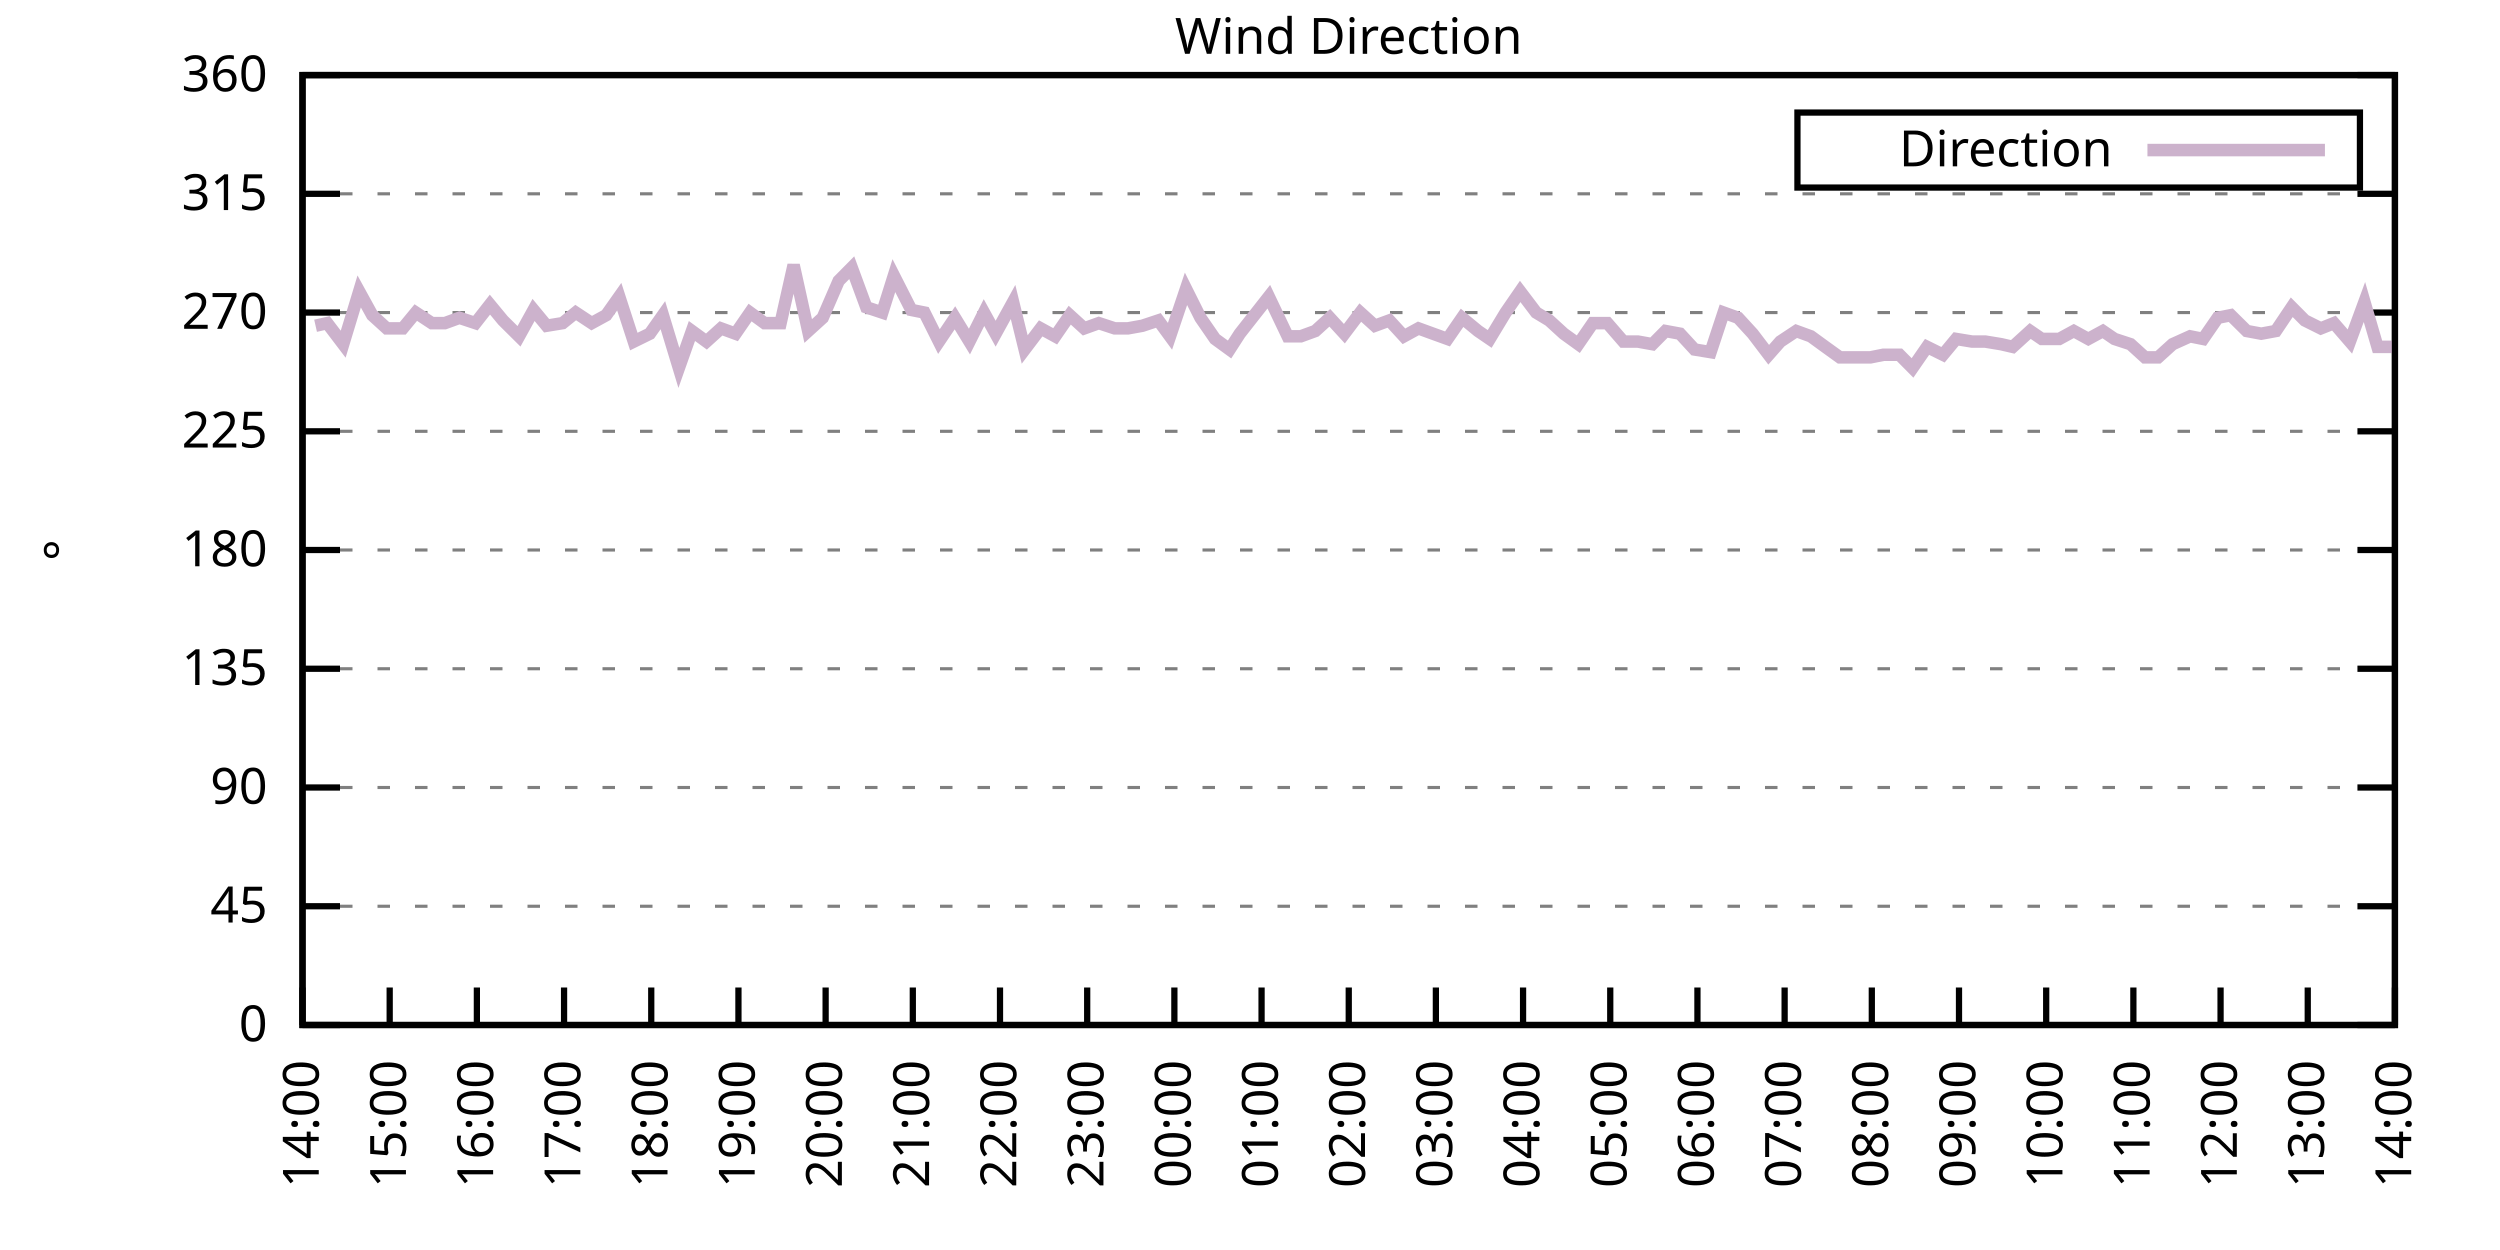
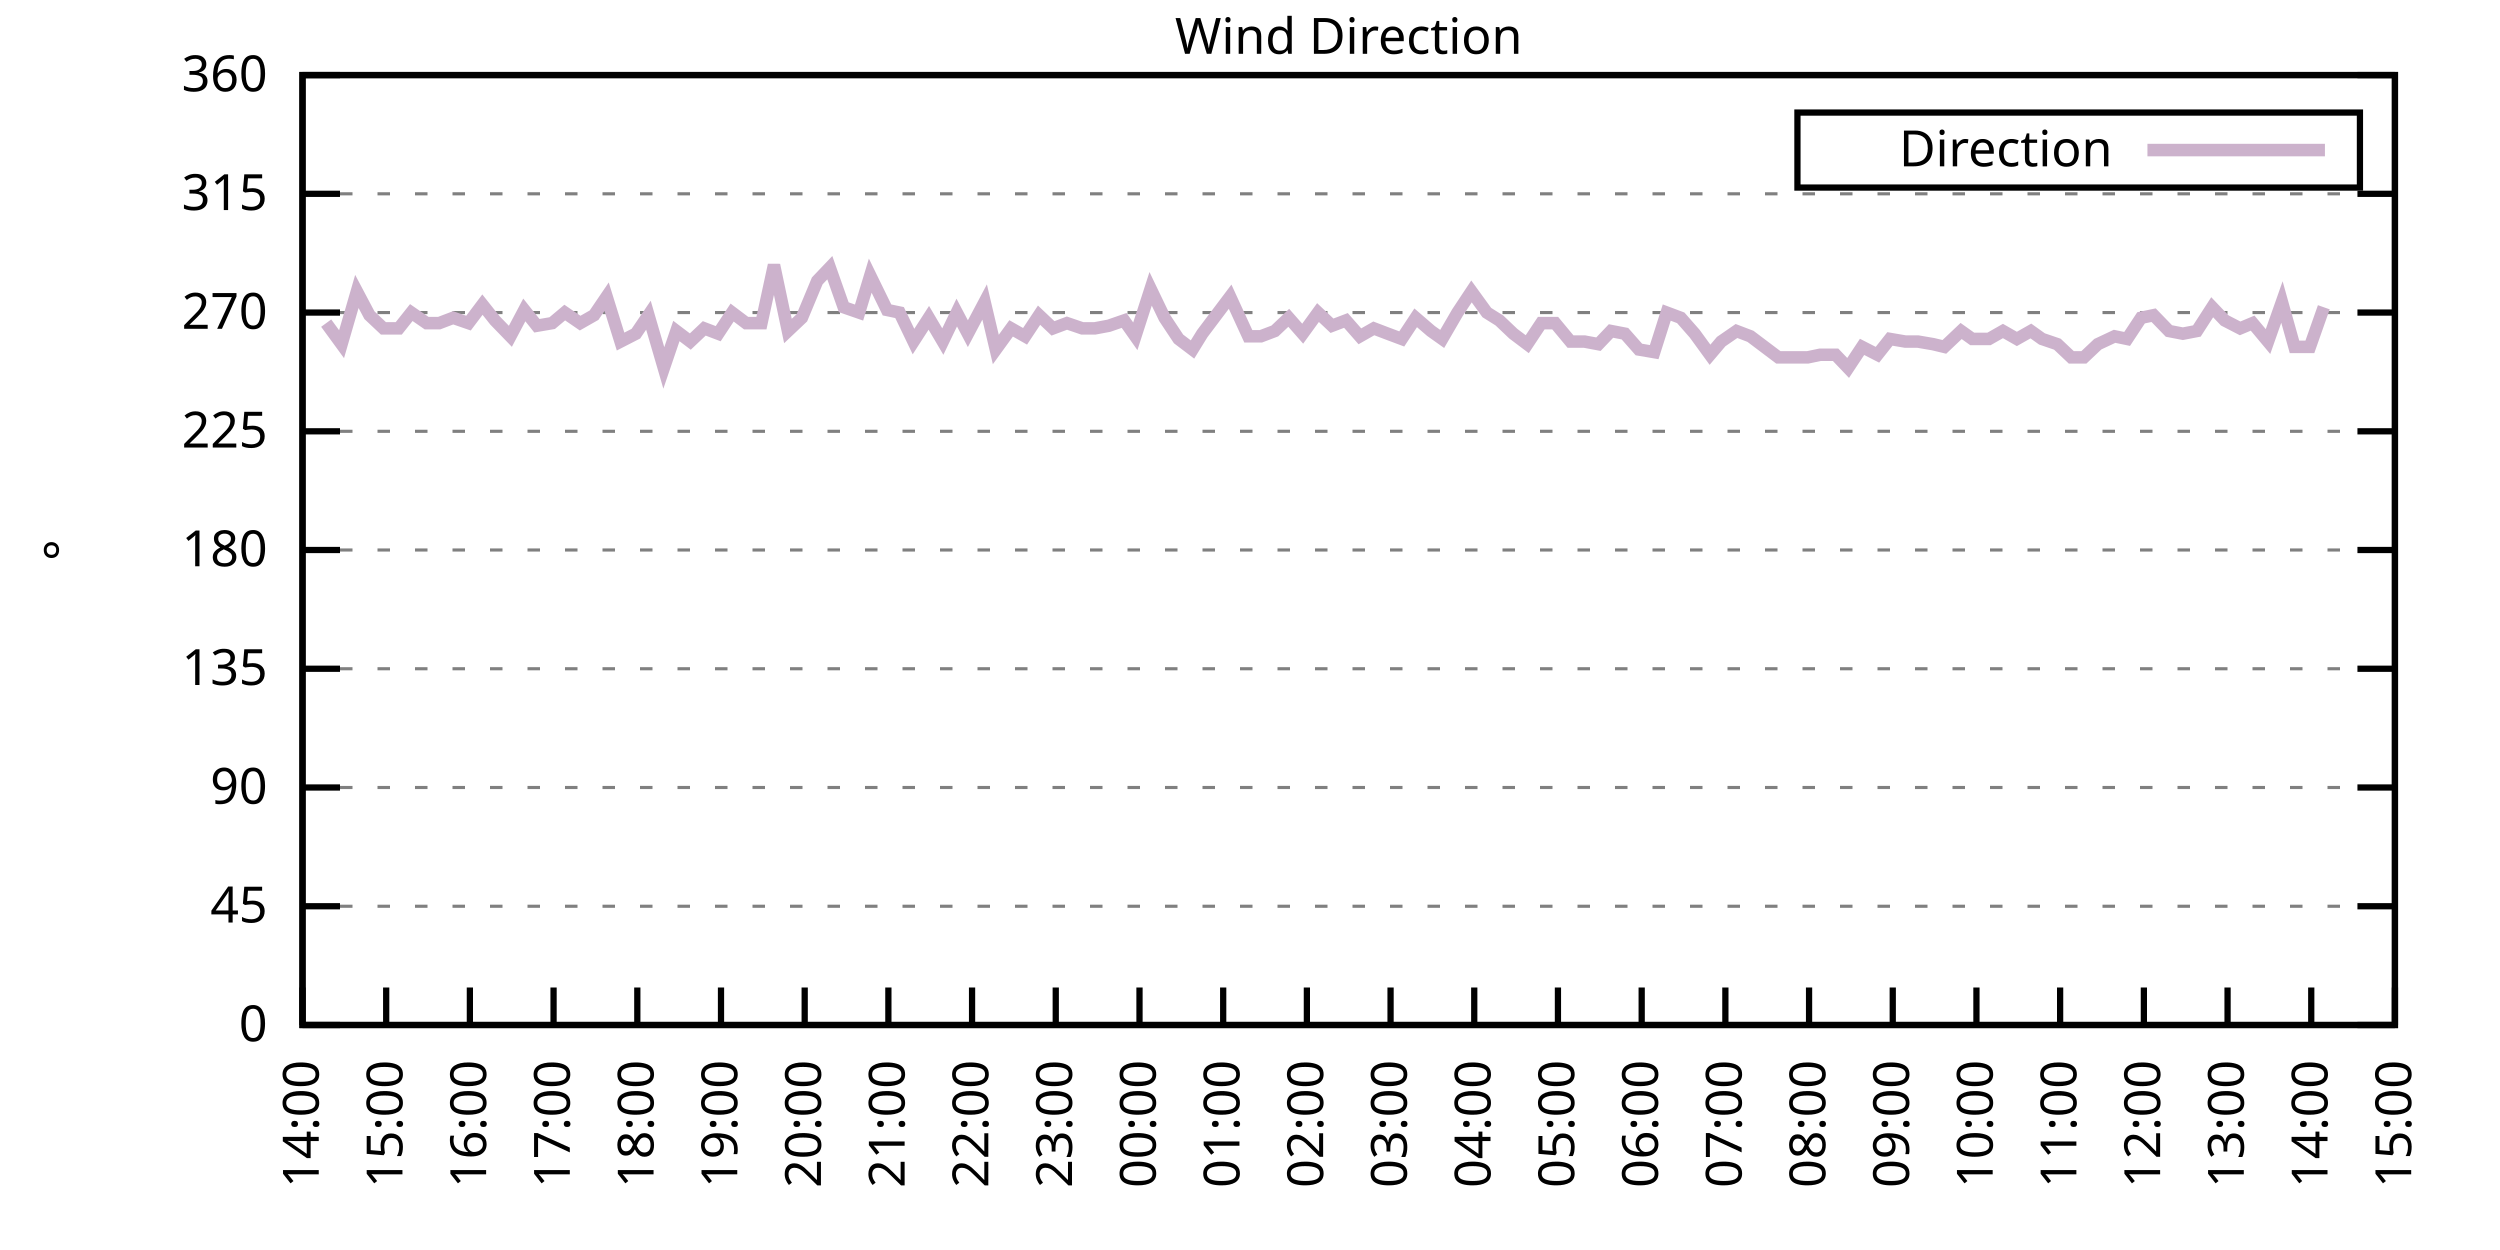
<svg xmlns="http://www.w3.org/2000/svg" xmlns:xlink="http://www.w3.org/1999/xlink" width="400" height="200" viewBox="0 0 400 200">
  <g id="gnuplot_canvas">
    <rect x="0" y="0" width="400" height="200" fill="none" />
    <defs>
      <circle id="gpDot" r="0.5" stroke-width="0.5" stroke="currentColor" />
      <path id="gpPt0" stroke-width="0.333" stroke="currentColor" d="M-1,0 h2 M0,-1 v2" />
      <path id="gpPt1" stroke-width="0.333" stroke="currentColor" d="M-1,-1 L1,1 M1,-1 L-1,1" />
      <path id="gpPt2" stroke-width="0.333" stroke="currentColor" d="M-1,0 L1,0 M0,-1 L0,1 M-1,-1 L1,1 M-1,1 L1,-1" />
      <rect id="gpPt3" stroke-width="0.333" stroke="currentColor" x="-1" y="-1" width="2" height="2" />
      <rect id="gpPt4" stroke-width="0.333" stroke="currentColor" fill="currentColor" x="-1" y="-1" width="2" height="2" />
      <circle id="gpPt5" stroke-width="0.333" stroke="currentColor" cx="0" cy="0" r="1" />
      <use xlink:href="#gpPt5" id="gpPt6" fill="currentColor" stroke="none" />
      <path id="gpPt7" stroke-width="0.333" stroke="currentColor" d="M0,-1.33 L-1.33,0.67 L1.33,0.67 z" />
      <use xlink:href="#gpPt7" id="gpPt8" fill="currentColor" stroke="none" />
      <use xlink:href="#gpPt7" id="gpPt9" stroke="currentColor" transform="rotate(180)" />
      <use xlink:href="#gpPt9" id="gpPt10" fill="currentColor" stroke="none" />
      <use xlink:href="#gpPt3" id="gpPt11" stroke="currentColor" transform="rotate(45)" />
      <use xlink:href="#gpPt11" id="gpPt12" fill="currentColor" stroke="none" />
      <path id="gpPt13" stroke-width="0.333" stroke="currentColor" d="M0,1.330 L1.265,0.411 L0.782,-1.067 L-0.782,-1.076 L-1.265,0.411 z" />
      <use xlink:href="#gpPt13" id="gpPt14" fill="currentColor" stroke="none" />
      <filter id="textbox" filterUnits="objectBoundingBox" x="0" y="0" height="1" width="1">
        <feFlood flood-color="white" flood-opacity="1" result="bgnd" />
        <feComposite in="SourceGraphic" in2="bgnd" operator="atop" />
      </filter>
      <filter id="greybox" filterUnits="objectBoundingBox" x="0" y="0" height="1" width="1">
        <feFlood flood-color="lightgrey" flood-opacity="1" result="grey" />
        <feComposite in="SourceGraphic" in2="grey" operator="atop" />
      </filter>
    </defs>
    <g fill="none" color="white" stroke="currentColor" stroke-width="1.00" stroke-linecap="butt" stroke-linejoin="miter">
</g>
    <g fill="none" color="black" stroke="currentColor" stroke-width="1.00" stroke-linecap="butt" stroke-linejoin="miter">
      <g stroke="none" shape-rendering="crispEdges">
        <polygon fill="rgb(255, 255, 255)" points="48.40,164.00 383.18,164.00 383.18,12.02 48.40,12.02 " />
      </g>
    </g>
    <g fill="none" color="black" stroke="currentColor" stroke-width="1.00" stroke-linecap="butt" stroke-linejoin="miter">
</g>
    <g fill="none" color="black" stroke="black" stroke-width="0.50" stroke-linecap="butt" stroke-linejoin="miter">
</g>
    <g fill="none" color="gray" stroke="currentColor" stroke-width="0.50" stroke-linecap="butt" stroke-linejoin="miter">
      <path stroke="gray" stroke-dasharray="2,4" class="gridline" d="M48.40,164.00 L383.19,164.00  " />
    </g>
    <g fill="none" color="gray" stroke="gray" stroke-width="1.00" stroke-linecap="butt" stroke-linejoin="miter">
</g>
    <g fill="none" color="black" stroke="currentColor" stroke-width="1.00" stroke-linecap="butt" stroke-linejoin="miter">
      <path stroke="black" d="M48.40,164.00 L54.40,164.00 M383.19,164.00 L377.19,164.00  " />
      <g transform="translate(42.80,166.60)" stroke="none" fill="black" font-family="Sans" font-size="8.00" text-anchor="end">
        <text>
          <tspan font-family="Sans"> 0</tspan>
        </text>
      </g>
    </g>
    <g fill="none" color="black" stroke="currentColor" stroke-width="1.00" stroke-linecap="butt" stroke-linejoin="miter">
</g>
    <g fill="none" color="black" stroke="black" stroke-width="0.50" stroke-linecap="butt" stroke-linejoin="miter">
</g>
    <g fill="none" color="gray" stroke="currentColor" stroke-width="0.50" stroke-linecap="butt" stroke-linejoin="miter">
      <path stroke="gray" stroke-dasharray="2,4" class="gridline" d="M48.40,145.00 L383.19,145.00  " />
    </g>
    <g fill="none" color="gray" stroke="gray" stroke-width="1.00" stroke-linecap="butt" stroke-linejoin="miter">
</g>
    <g fill="none" color="black" stroke="currentColor" stroke-width="1.00" stroke-linecap="butt" stroke-linejoin="miter">
      <path stroke="black" d="M48.40,145.00 L54.40,145.00 M383.19,145.00 L377.19,145.00  " />
      <g transform="translate(42.80,147.60)" stroke="none" fill="black" font-family="Sans" font-size="8.00" text-anchor="end">
        <text>
          <tspan font-family="Sans"> 45</tspan>
        </text>
      </g>
    </g>
    <g fill="none" color="black" stroke="currentColor" stroke-width="1.00" stroke-linecap="butt" stroke-linejoin="miter">
</g>
    <g fill="none" color="black" stroke="black" stroke-width="0.50" stroke-linecap="butt" stroke-linejoin="miter">
</g>
    <g fill="none" color="gray" stroke="currentColor" stroke-width="0.50" stroke-linecap="butt" stroke-linejoin="miter">
      <path stroke="gray" stroke-dasharray="2,4" class="gridline" d="M48.40,126.00 L383.19,126.00  " />
    </g>
    <g fill="none" color="gray" stroke="gray" stroke-width="1.00" stroke-linecap="butt" stroke-linejoin="miter">
</g>
    <g fill="none" color="black" stroke="currentColor" stroke-width="1.00" stroke-linecap="butt" stroke-linejoin="miter">
      <path stroke="black" d="M48.40,126.00 L54.40,126.00 M383.19,126.00 L377.19,126.00  " />
      <g transform="translate(42.80,128.60)" stroke="none" fill="black" font-family="Sans" font-size="8.00" text-anchor="end">
        <text>
          <tspan font-family="Sans"> 90</tspan>
        </text>
      </g>
    </g>
    <g fill="none" color="black" stroke="currentColor" stroke-width="1.00" stroke-linecap="butt" stroke-linejoin="miter">
</g>
    <g fill="none" color="black" stroke="black" stroke-width="0.50" stroke-linecap="butt" stroke-linejoin="miter">
</g>
    <g fill="none" color="gray" stroke="currentColor" stroke-width="0.50" stroke-linecap="butt" stroke-linejoin="miter">
      <path stroke="gray" stroke-dasharray="2,4" class="gridline" d="M48.40,107.00 L383.19,107.00  " />
    </g>
    <g fill="none" color="gray" stroke="gray" stroke-width="1.00" stroke-linecap="butt" stroke-linejoin="miter">
</g>
    <g fill="none" color="black" stroke="currentColor" stroke-width="1.00" stroke-linecap="butt" stroke-linejoin="miter">
      <path stroke="black" d="M48.40,107.00 L54.40,107.00 M383.19,107.00 L377.19,107.00  " />
      <g transform="translate(42.80,109.60)" stroke="none" fill="black" font-family="Sans" font-size="8.00" text-anchor="end">
        <text>
          <tspan font-family="Sans"> 135</tspan>
        </text>
      </g>
    </g>
    <g fill="none" color="black" stroke="currentColor" stroke-width="1.00" stroke-linecap="butt" stroke-linejoin="miter">
</g>
    <g fill="none" color="black" stroke="black" stroke-width="0.50" stroke-linecap="butt" stroke-linejoin="miter">
</g>
    <g fill="none" color="gray" stroke="currentColor" stroke-width="0.50" stroke-linecap="butt" stroke-linejoin="miter">
      <path stroke="gray" stroke-dasharray="2,4" class="gridline" d="M48.40,88.00 L383.19,88.00  " />
    </g>
    <g fill="none" color="gray" stroke="gray" stroke-width="1.00" stroke-linecap="butt" stroke-linejoin="miter">
</g>
    <g fill="none" color="black" stroke="currentColor" stroke-width="1.00" stroke-linecap="butt" stroke-linejoin="miter">
      <path stroke="black" d="M48.40,88.00 L54.40,88.00 M383.19,88.00 L377.19,88.00  " />
      <g transform="translate(42.80,90.60)" stroke="none" fill="black" font-family="Sans" font-size="8.00" text-anchor="end">
        <text>
          <tspan font-family="Sans"> 180</tspan>
        </text>
      </g>
    </g>
    <g fill="none" color="black" stroke="currentColor" stroke-width="1.00" stroke-linecap="butt" stroke-linejoin="miter">
</g>
    <g fill="none" color="black" stroke="black" stroke-width="0.50" stroke-linecap="butt" stroke-linejoin="miter">
</g>
    <g fill="none" color="gray" stroke="currentColor" stroke-width="0.50" stroke-linecap="butt" stroke-linejoin="miter">
      <path stroke="gray" stroke-dasharray="2,4" class="gridline" d="M48.40,69.01 L383.19,69.01  " />
    </g>
    <g fill="none" color="gray" stroke="gray" stroke-width="1.00" stroke-linecap="butt" stroke-linejoin="miter">
</g>
    <g fill="none" color="black" stroke="currentColor" stroke-width="1.00" stroke-linecap="butt" stroke-linejoin="miter">
      <path stroke="black" d="M48.40,69.01 L54.40,69.01 M383.19,69.01 L377.19,69.01  " />
      <g transform="translate(42.80,71.61)" stroke="none" fill="black" font-family="Sans" font-size="8.00" text-anchor="end">
        <text>
          <tspan font-family="Sans"> 225</tspan>
        </text>
      </g>
    </g>
    <g fill="none" color="black" stroke="currentColor" stroke-width="1.00" stroke-linecap="butt" stroke-linejoin="miter">
</g>
    <g fill="none" color="black" stroke="black" stroke-width="0.50" stroke-linecap="butt" stroke-linejoin="miter">
</g>
    <g fill="none" color="gray" stroke="currentColor" stroke-width="0.50" stroke-linecap="butt" stroke-linejoin="miter">
      <path stroke="gray" stroke-dasharray="2,4" class="gridline" d="M48.40,50.01 L383.19,50.01  " />
    </g>
    <g fill="none" color="gray" stroke="gray" stroke-width="1.00" stroke-linecap="butt" stroke-linejoin="miter">
</g>
    <g fill="none" color="black" stroke="currentColor" stroke-width="1.00" stroke-linecap="butt" stroke-linejoin="miter">
      <path stroke="black" d="M48.40,50.01 L54.40,50.01 M383.19,50.01 L377.19,50.01  " />
      <g transform="translate(42.80,52.61)" stroke="none" fill="black" font-family="Sans" font-size="8.00" text-anchor="end">
        <text>
          <tspan font-family="Sans"> 270</tspan>
        </text>
      </g>
    </g>
    <g fill="none" color="black" stroke="currentColor" stroke-width="1.00" stroke-linecap="butt" stroke-linejoin="miter">
</g>
    <g fill="none" color="black" stroke="black" stroke-width="0.50" stroke-linecap="butt" stroke-linejoin="miter">
</g>
    <g fill="none" color="gray" stroke="currentColor" stroke-width="0.50" stroke-linecap="butt" stroke-linejoin="miter">
      <path stroke="gray" stroke-dasharray="2,4" class="gridline" d="M48.40,31.01 L383.19,31.01  " />
    </g>
    <g fill="none" color="gray" stroke="gray" stroke-width="1.00" stroke-linecap="butt" stroke-linejoin="miter">
</g>
    <g fill="none" color="black" stroke="currentColor" stroke-width="1.00" stroke-linecap="butt" stroke-linejoin="miter">
      <path stroke="black" d="M48.40,31.01 L54.40,31.01 M383.19,31.01 L377.19,31.01  " />
      <g transform="translate(42.80,33.61)" stroke="none" fill="black" font-family="Sans" font-size="8.00" text-anchor="end">
        <text>
          <tspan font-family="Sans"> 315</tspan>
        </text>
      </g>
    </g>
    <g fill="none" color="black" stroke="currentColor" stroke-width="1.00" stroke-linecap="butt" stroke-linejoin="miter">
</g>
    <g fill="none" color="black" stroke="black" stroke-width="0.50" stroke-linecap="butt" stroke-linejoin="miter">
</g>
    <g fill="none" color="gray" stroke="currentColor" stroke-width="0.50" stroke-linecap="butt" stroke-linejoin="miter">
      <path stroke="gray" stroke-dasharray="2,4" class="gridline" d="M48.40,12.01 L383.19,12.01  " />
    </g>
    <g fill="none" color="gray" stroke="gray" stroke-width="1.00" stroke-linecap="butt" stroke-linejoin="miter">
</g>
    <g fill="none" color="black" stroke="currentColor" stroke-width="1.00" stroke-linecap="butt" stroke-linejoin="miter">
      <path stroke="black" d="M48.40,12.01 L54.40,12.01 M383.19,12.01 L377.19,12.01  " />
      <g transform="translate(42.80,14.61)" stroke="none" fill="black" font-family="Sans" font-size="8.00" text-anchor="end">
        <text>
          <tspan font-family="Sans"> 360</tspan>
        </text>
      </g>
    </g>
    <g fill="none" color="black" stroke="currentColor" stroke-width="1.00" stroke-linecap="butt" stroke-linejoin="miter">
      <path stroke="black" d="M48.40,164.00 L48.40,158.00  " />
      <g transform="translate(51.00,169.60) rotate(270.00)" stroke="none" fill="black" font-family="Sans" font-size="8.00" text-anchor="end">
        <text>
          <tspan font-family="Sans">14:00</tspan>
        </text>
      </g>
    </g>
    <g fill="none" color="black" stroke="currentColor" stroke-width="1.00" stroke-linecap="butt" stroke-linejoin="miter">
-       <path stroke="black" d="M62.35,164.00 L62.35,158.00  " />
-       <g transform="translate(64.95,169.60) rotate(270.00)" stroke="none" fill="black" font-family="Sans" font-size="8.00" text-anchor="end">
+       <path stroke="black" d="M61.79,164.00 L61.79,158.00  " />
+       <g transform="translate(64.39,169.60) rotate(270.00)" stroke="none" fill="black" font-family="Sans" font-size="8.00" text-anchor="end">
        <text>
          <tspan font-family="Sans">15:00</tspan>
        </text>
      </g>
    </g>
    <g fill="none" color="black" stroke="currentColor" stroke-width="1.00" stroke-linecap="butt" stroke-linejoin="miter">
-       <path stroke="black" d="M76.30,164.00 L76.30,158.00  " />
-       <g transform="translate(78.90,169.60) rotate(270.00)" stroke="none" fill="black" font-family="Sans" font-size="8.00" text-anchor="end">
+       <path stroke="black" d="M75.18,164.00 L75.18,158.00  " />
+       <g transform="translate(77.78,169.60) rotate(270.00)" stroke="none" fill="black" font-family="Sans" font-size="8.00" text-anchor="end">
        <text>
          <tspan font-family="Sans">16:00</tspan>
        </text>
      </g>
    </g>
    <g fill="none" color="black" stroke="currentColor" stroke-width="1.00" stroke-linecap="butt" stroke-linejoin="miter">
-       <path stroke="black" d="M90.25,164.00 L90.25,158.00  " />
-       <g transform="translate(92.85,169.60) rotate(270.00)" stroke="none" fill="black" font-family="Sans" font-size="8.00" text-anchor="end">
+       <path stroke="black" d="M88.57,164.00 L88.57,158.00  " />
+       <g transform="translate(91.17,169.60) rotate(270.00)" stroke="none" fill="black" font-family="Sans" font-size="8.00" text-anchor="end">
        <text>
          <tspan font-family="Sans">17:00</tspan>
        </text>
      </g>
    </g>
    <g fill="none" color="black" stroke="currentColor" stroke-width="1.00" stroke-linecap="butt" stroke-linejoin="miter">
-       <path stroke="black" d="M104.20,164.00 L104.20,158.00  " />
-       <g transform="translate(106.80,169.60) rotate(270.00)" stroke="none" fill="black" font-family="Sans" font-size="8.00" text-anchor="end">
+       <path stroke="black" d="M101.97,164.00 L101.97,158.00  " />
+       <g transform="translate(104.57,169.60) rotate(270.00)" stroke="none" fill="black" font-family="Sans" font-size="8.00" text-anchor="end">
        <text>
          <tspan font-family="Sans">18:00</tspan>
        </text>
      </g>
    </g>
    <g fill="none" color="black" stroke="currentColor" stroke-width="1.00" stroke-linecap="butt" stroke-linejoin="miter">
-       <path stroke="black" d="M118.15,164.00 L118.15,158.00  " />
-       <g transform="translate(120.75,169.60) rotate(270.00)" stroke="none" fill="black" font-family="Sans" font-size="8.00" text-anchor="end">
+       <path stroke="black" d="M115.36,164.00 L115.36,158.00  " />
+       <g transform="translate(117.96,169.60) rotate(270.00)" stroke="none" fill="black" font-family="Sans" font-size="8.00" text-anchor="end">
        <text>
          <tspan font-family="Sans">19:00</tspan>
        </text>
      </g>
    </g>
    <g fill="none" color="black" stroke="currentColor" stroke-width="1.00" stroke-linecap="butt" stroke-linejoin="miter">
-       <path stroke="black" d="M132.10,164.00 L132.10,158.00  " />
-       <g transform="translate(134.70,169.60) rotate(270.00)" stroke="none" fill="black" font-family="Sans" font-size="8.00" text-anchor="end">
+       <path stroke="black" d="M128.75,164.00 L128.75,158.00  " />
+       <g transform="translate(131.35,169.60) rotate(270.00)" stroke="none" fill="black" font-family="Sans" font-size="8.00" text-anchor="end">
        <text>
          <tspan font-family="Sans">20:00</tspan>
        </text>
      </g>
    </g>
    <g fill="none" color="black" stroke="currentColor" stroke-width="1.00" stroke-linecap="butt" stroke-linejoin="miter">
-       <path stroke="black" d="M146.05,164.00 L146.05,158.00  " />
-       <g transform="translate(148.65,169.60) rotate(270.00)" stroke="none" fill="black" font-family="Sans" font-size="8.00" text-anchor="end">
+       <path stroke="black" d="M142.14,164.00 L142.14,158.00  " />
+       <g transform="translate(144.74,169.60) rotate(270.00)" stroke="none" fill="black" font-family="Sans" font-size="8.00" text-anchor="end">
        <text>
          <tspan font-family="Sans">21:00</tspan>
        </text>
      </g>
    </g>
    <g fill="none" color="black" stroke="currentColor" stroke-width="1.00" stroke-linecap="butt" stroke-linejoin="miter">
-       <path stroke="black" d="M160.00,164.00 L160.00,158.00  " />
-       <g transform="translate(162.60,169.60) rotate(270.00)" stroke="none" fill="black" font-family="Sans" font-size="8.00" text-anchor="end">
+       <path stroke="black" d="M155.53,164.00 L155.53,158.00  " />
+       <g transform="translate(158.13,169.60) rotate(270.00)" stroke="none" fill="black" font-family="Sans" font-size="8.00" text-anchor="end">
        <text>
          <tspan font-family="Sans">22:00</tspan>
        </text>
      </g>
    </g>
    <g fill="none" color="black" stroke="currentColor" stroke-width="1.00" stroke-linecap="butt" stroke-linejoin="miter">
-       <path stroke="black" d="M173.95,164.00 L173.95,158.00  " />
-       <g transform="translate(176.55,169.60) rotate(270.00)" stroke="none" fill="black" font-family="Sans" font-size="8.00" text-anchor="end">
+       <path stroke="black" d="M168.92,164.00 L168.92,158.00  " />
+       <g transform="translate(171.52,169.60) rotate(270.00)" stroke="none" fill="black" font-family="Sans" font-size="8.00" text-anchor="end">
        <text>
          <tspan font-family="Sans">23:00</tspan>
        </text>
      </g>
    </g>
    <g fill="none" color="black" stroke="currentColor" stroke-width="1.00" stroke-linecap="butt" stroke-linejoin="miter">
-       <path stroke="black" d="M187.90,164.00 L187.90,158.00  " />
-       <g transform="translate(190.50,169.60) rotate(270.00)" stroke="none" fill="black" font-family="Sans" font-size="8.00" text-anchor="end">
+       <path stroke="black" d="M182.32,164.00 L182.32,158.00  " />
+       <g transform="translate(184.92,169.60) rotate(270.00)" stroke="none" fill="black" font-family="Sans" font-size="8.00" text-anchor="end">
        <text>
          <tspan font-family="Sans">00:00</tspan>
        </text>
      </g>
    </g>
    <g fill="none" color="black" stroke="currentColor" stroke-width="1.00" stroke-linecap="butt" stroke-linejoin="miter">
-       <path stroke="black" d="M201.85,164.00 L201.85,158.00  " />
-       <g transform="translate(204.45,169.60) rotate(270.00)" stroke="none" fill="black" font-family="Sans" font-size="8.00" text-anchor="end">
+       <path stroke="black" d="M195.71,164.00 L195.71,158.00  " />
+       <g transform="translate(198.31,169.60) rotate(270.00)" stroke="none" fill="black" font-family="Sans" font-size="8.00" text-anchor="end">
        <text>
          <tspan font-family="Sans">01:00</tspan>
        </text>
      </g>
    </g>
    <g fill="none" color="black" stroke="currentColor" stroke-width="1.00" stroke-linecap="butt" stroke-linejoin="miter">
-       <path stroke="black" d="M215.80,164.00 L215.80,158.00  " />
-       <g transform="translate(218.40,169.60) rotate(270.00)" stroke="none" fill="black" font-family="Sans" font-size="8.00" text-anchor="end">
+       <path stroke="black" d="M209.10,164.00 L209.10,158.00  " />
+       <g transform="translate(211.70,169.60) rotate(270.00)" stroke="none" fill="black" font-family="Sans" font-size="8.00" text-anchor="end">
        <text>
          <tspan font-family="Sans">02:00</tspan>
        </text>
      </g>
    </g>
    <g fill="none" color="black" stroke="currentColor" stroke-width="1.00" stroke-linecap="butt" stroke-linejoin="miter">
-       <path stroke="black" d="M229.74,164.00 L229.74,158.00  " />
-       <g transform="translate(232.34,169.60) rotate(270.00)" stroke="none" fill="black" font-family="Sans" font-size="8.00" text-anchor="end">
+       <path stroke="black" d="M222.49,164.00 L222.49,158.00  " />
+       <g transform="translate(225.09,169.60) rotate(270.00)" stroke="none" fill="black" font-family="Sans" font-size="8.00" text-anchor="end">
        <text>
          <tspan font-family="Sans">03:00</tspan>
        </text>
      </g>
    </g>
    <g fill="none" color="black" stroke="currentColor" stroke-width="1.00" stroke-linecap="butt" stroke-linejoin="miter">
-       <path stroke="black" d="M243.69,164.00 L243.69,158.00  " />
-       <g transform="translate(246.29,169.60) rotate(270.00)" stroke="none" fill="black" font-family="Sans" font-size="8.00" text-anchor="end">
+       <path stroke="black" d="M235.88,164.00 L235.88,158.00  " />
+       <g transform="translate(238.48,169.60) rotate(270.00)" stroke="none" fill="black" font-family="Sans" font-size="8.00" text-anchor="end">
        <text>
          <tspan font-family="Sans">04:00</tspan>
        </text>
      </g>
    </g>
    <g fill="none" color="black" stroke="currentColor" stroke-width="1.00" stroke-linecap="butt" stroke-linejoin="miter">
-       <path stroke="black" d="M257.64,164.00 L257.64,158.00  " />
-       <g transform="translate(260.24,169.60) rotate(270.00)" stroke="none" fill="black" font-family="Sans" font-size="8.00" text-anchor="end">
+       <path stroke="black" d="M249.27,164.00 L249.27,158.00  " />
+       <g transform="translate(251.87,169.60) rotate(270.00)" stroke="none" fill="black" font-family="Sans" font-size="8.00" text-anchor="end">
        <text>
          <tspan font-family="Sans">05:00</tspan>
        </text>
      </g>
    </g>
    <g fill="none" color="black" stroke="currentColor" stroke-width="1.00" stroke-linecap="butt" stroke-linejoin="miter">
-       <path stroke="black" d="M271.59,164.00 L271.59,158.00  " />
-       <g transform="translate(274.19,169.60) rotate(270.00)" stroke="none" fill="black" font-family="Sans" font-size="8.00" text-anchor="end">
+       <path stroke="black" d="M262.67,164.00 L262.67,158.00  " />
+       <g transform="translate(265.27,169.60) rotate(270.00)" stroke="none" fill="black" font-family="Sans" font-size="8.00" text-anchor="end">
        <text>
          <tspan font-family="Sans">06:00</tspan>
        </text>
      </g>
    </g>
    <g fill="none" color="black" stroke="currentColor" stroke-width="1.00" stroke-linecap="butt" stroke-linejoin="miter">
-       <path stroke="black" d="M285.54,164.00 L285.54,158.00  " />
-       <g transform="translate(288.14,169.60) rotate(270.00)" stroke="none" fill="black" font-family="Sans" font-size="8.00" text-anchor="end">
+       <path stroke="black" d="M276.06,164.00 L276.06,158.00  " />
+       <g transform="translate(278.66,169.60) rotate(270.00)" stroke="none" fill="black" font-family="Sans" font-size="8.00" text-anchor="end">
        <text>
          <tspan font-family="Sans">07:00</tspan>
        </text>
      </g>
    </g>
    <g fill="none" color="black" stroke="currentColor" stroke-width="1.00" stroke-linecap="butt" stroke-linejoin="miter">
-       <path stroke="black" d="M299.49,164.00 L299.49,158.00  " />
-       <g transform="translate(302.09,169.60) rotate(270.00)" stroke="none" fill="black" font-family="Sans" font-size="8.00" text-anchor="end">
+       <path stroke="black" d="M289.45,164.00 L289.45,158.00  " />
+       <g transform="translate(292.05,169.60) rotate(270.00)" stroke="none" fill="black" font-family="Sans" font-size="8.00" text-anchor="end">
        <text>
          <tspan font-family="Sans">08:00</tspan>
        </text>
      </g>
    </g>
    <g fill="none" color="black" stroke="currentColor" stroke-width="1.00" stroke-linecap="butt" stroke-linejoin="miter">
-       <path stroke="black" d="M313.44,164.00 L313.44,158.00  " />
-       <g transform="translate(316.04,169.60) rotate(270.00)" stroke="none" fill="black" font-family="Sans" font-size="8.00" text-anchor="end">
+       <path stroke="black" d="M302.84,164.00 L302.84,158.00  " />
+       <g transform="translate(305.44,169.60) rotate(270.00)" stroke="none" fill="black" font-family="Sans" font-size="8.00" text-anchor="end">
        <text>
          <tspan font-family="Sans">09:00</tspan>
        </text>
      </g>
    </g>
    <g fill="none" color="black" stroke="currentColor" stroke-width="1.00" stroke-linecap="butt" stroke-linejoin="miter">
-       <path stroke="black" d="M327.39,164.00 L327.39,158.00  " />
-       <g transform="translate(329.99,169.60) rotate(270.00)" stroke="none" fill="black" font-family="Sans" font-size="8.00" text-anchor="end">
+       <path stroke="black" d="M316.23,164.00 L316.23,158.00  " />
+       <g transform="translate(318.83,169.60) rotate(270.00)" stroke="none" fill="black" font-family="Sans" font-size="8.00" text-anchor="end">
        <text>
          <tspan font-family="Sans">10:00</tspan>
        </text>
      </g>
    </g>
    <g fill="none" color="black" stroke="currentColor" stroke-width="1.00" stroke-linecap="butt" stroke-linejoin="miter">
-       <path stroke="black" d="M341.34,164.00 L341.34,158.00  " />
-       <g transform="translate(343.94,169.60) rotate(270.00)" stroke="none" fill="black" font-family="Sans" font-size="8.00" text-anchor="end">
+       <path stroke="black" d="M329.62,164.00 L329.62,158.00  " />
+       <g transform="translate(332.22,169.60) rotate(270.00)" stroke="none" fill="black" font-family="Sans" font-size="8.00" text-anchor="end">
        <text>
          <tspan font-family="Sans">11:00</tspan>
        </text>
      </g>
    </g>
    <g fill="none" color="black" stroke="currentColor" stroke-width="1.00" stroke-linecap="butt" stroke-linejoin="miter">
-       <path stroke="black" d="M355.29,164.00 L355.29,158.00  " />
-       <g transform="translate(357.89,169.60) rotate(270.00)" stroke="none" fill="black" font-family="Sans" font-size="8.00" text-anchor="end">
+       <path stroke="black" d="M343.02,164.00 L343.02,158.00  " />
+       <g transform="translate(345.62,169.60) rotate(270.00)" stroke="none" fill="black" font-family="Sans" font-size="8.00" text-anchor="end">
        <text>
          <tspan font-family="Sans">12:00</tspan>
        </text>
      </g>
    </g>
    <g fill="none" color="black" stroke="currentColor" stroke-width="1.00" stroke-linecap="butt" stroke-linejoin="miter">
-       <path stroke="black" d="M369.24,164.00 L369.24,158.00  " />
-       <g transform="translate(371.84,169.60) rotate(270.00)" stroke="none" fill="black" font-family="Sans" font-size="8.00" text-anchor="end">
+       <path stroke="black" d="M356.41,164.00 L356.41,158.00  " />
+       <g transform="translate(359.01,169.60) rotate(270.00)" stroke="none" fill="black" font-family="Sans" font-size="8.00" text-anchor="end">
        <text>
          <tspan font-family="Sans">13:00</tspan>
+         </text>
+       </g>
+     </g>
+     <g fill="none" color="black" stroke="currentColor" stroke-width="1.00" stroke-linecap="butt" stroke-linejoin="miter">
+       <path stroke="black" d="M369.80,164.00 L369.80,158.00  " />
+       <g transform="translate(372.40,169.60) rotate(270.00)" stroke="none" fill="black" font-family="Sans" font-size="8.00" text-anchor="end">
+         <text>
+           <tspan font-family="Sans">14:00</tspan>
        </text>
      </g>
    </g>
    <g fill="none" color="black" stroke="currentColor" stroke-width="1.00" stroke-linecap="butt" stroke-linejoin="miter">
      <path stroke="black" d="M383.19,164.00 L383.19,158.00  " />
      <g transform="translate(385.79,169.60) rotate(270.00)" stroke="none" fill="black" font-family="Sans" font-size="8.00" text-anchor="end">
        <text>
-           <tspan font-family="Sans">14:00</tspan>
+           <tspan font-family="Sans">15:00</tspan>
        </text>
      </g>
    </g>
    <g fill="none" color="black" stroke="currentColor" stroke-width="1.00" stroke-linecap="butt" stroke-linejoin="miter">
</g>
    <g fill="none" color="black" stroke="currentColor" stroke-width="1.00" stroke-linecap="butt" stroke-linejoin="miter">
      <path stroke="black" d="M48.40,12.01 L48.40,164.00 L383.19,164.00 L383.19,12.01 L48.40,12.01 Z  " />
    </g>
    <g fill="none" color="black" stroke="currentColor" stroke-width="1.00" stroke-linecap="butt" stroke-linejoin="miter">
</g>
    <g fill="none" color="black" stroke="currentColor" stroke-width="1.00" stroke-linecap="butt" stroke-linejoin="miter">
      <path stroke="black" d="M287.59,30.01 L287.59,18.01 L377.59,18.01 L377.59,30.01 L287.59,30.01 Z  " />
    </g>
    <g id="Wind_direction_plot_1">
      <g fill="none" color="white" stroke="black" stroke-width="2.00" stroke-linecap="butt" stroke-linejoin="miter">
</g>
      <g fill="none" color="black" stroke="currentColor" stroke-width="2.00" stroke-linecap="butt" stroke-linejoin="miter">
        <g transform="translate(337.99,26.61)" stroke="none" fill="black" font-family="Sans" font-size="8.00" text-anchor="end">
          <text>
            <tspan font-family="Sans">Direction</tspan>
          </text>
        </g>
      </g>
      <g fill="none" color="black" stroke="currentColor" stroke-width="2.00" stroke-linecap="butt" stroke-linejoin="miter">
-         <path stroke="rgb(204, 178, 204)" d="M343.59,24.01 L371.99,24.01 M50.49,52.12 L52.35,51.70 L54.91,55.07 L57.47,46.63 L59.56,50.43 L61.88,52.54   L64.44,52.54 L66.53,50.01 L69.09,51.70 L71.18,51.70 L73.51,50.85 L76.07,51.70 L78.39,48.74 L80.48,51.27   L83.04,53.81 L85.37,49.59 L87.46,52.12 L90.02,51.70 L92.11,50.01 L94.67,51.70 L96.99,50.43 L99.08,47.47   L101.41,54.65 L103.97,53.39 L106.06,50.43 L108.62,58.87 L110.71,52.96 L113.03,54.65 L115.36,52.54 L117.68,53.39   L120.01,50.01 L122.33,51.70 L124.89,51.70 L126.98,42.41 L129.31,52.96 L131.63,50.85 L134.19,44.94 L136.28,42.83   L138.61,49.16 L141.16,50.01 L143.02,44.10 L145.81,49.59 L147.91,50.01 L150.23,54.65 L152.79,50.85 L155.11,54.65   L157.44,50.01 L159.30,53.39 L162.09,48.32 L163.95,55.92 L166.51,52.54 L168.83,53.81 L171.16,50.43 L173.48,52.54   L175.81,51.70 L178.36,52.54 L180.46,52.54 L182.78,52.12 L185.34,51.27 L187.20,53.81 L189.76,46.21 L192.08,50.85   L194.41,54.23 L196.73,55.92 L198.36,53.39 L203.01,47.47 L206.03,53.81 L208.12,53.81 L210.45,52.96 L212.77,50.85   L215.10,53.39 L217.65,50.01 L219.98,52.12 L222.30,51.27 L224.63,53.81 L226.95,52.54 L229.28,53.39 L231.60,54.23   L233.93,50.85 L236.49,52.96 L238.35,54.23 L240.90,50.01 L243.23,46.63 L245.79,50.01 L247.88,51.27 L250.20,53.39   L252.53,55.07 L254.85,51.70 L257.18,51.70 L259.74,54.65 L262.06,54.65 L264.39,55.07 L266.48,52.96 L268.80,53.39   L271.13,55.92 L273.69,56.34 L275.78,50.01 L278.10,50.85 L280.43,53.39 L282.99,56.76 L284.85,54.65 L287.40,52.96   L289.73,53.81 L292.05,55.50 L294.38,57.18 L296.94,57.18 L299.26,57.18 L301.35,56.76 L303.91,56.76 L306.00,58.87   L308.33,55.50 L310.88,56.76 L312.98,54.23 L315.53,54.65 L317.63,54.65 L320.18,55.07 L322.04,55.50 L324.83,52.96   L326.69,54.23 L329.48,54.23 L331.81,52.96 L334.13,54.23 L336.46,52.96 L338.32,54.23 L340.88,55.07 L343.20,57.18   L345.29,57.18 L347.62,55.07 L350.41,53.81 L352.50,54.23 L354.83,50.85 L356.92,50.43 L359.48,52.96 L361.80,53.39   L364.13,52.96 L366.68,49.16 L368.78,51.27 L371.33,52.54 L373.43,51.70 L375.98,54.65 L378.31,48.32 L380.40,55.50   L382.96,55.50  " />
+         <path stroke="rgb(204, 178, 204)" d="M343.59,24.01 L371.99,24.01 M52.19,51.70 L54.65,55.07 L57.10,46.63 L59.11,50.43 L61.35,52.54 L63.80,52.54   L65.81,50.01 L68.26,51.70 L70.27,51.70 L72.50,50.85 L74.96,51.70 L77.19,48.74 L79.20,51.27 L81.66,53.81   L83.89,49.59 L85.90,52.12 L88.35,51.70 L90.36,50.01 L92.82,51.70 L95.05,50.43 L97.06,47.47 L99.29,54.65   L101.74,53.39 L103.75,50.43 L106.21,58.87 L108.22,52.96 L110.45,54.65 L112.68,52.54 L114.91,53.39 L117.14,50.01   L119.38,51.70 L121.83,51.70 L123.84,42.41 L126.07,52.96 L128.30,50.85 L130.76,44.94 L132.77,42.83 L135.00,49.16   L137.45,50.01 L139.24,44.10 L141.92,49.59 L143.93,50.01 L146.16,54.65 L148.61,50.85 L150.85,54.65 L153.08,50.01   L154.86,53.39 L157.54,48.32 L159.33,55.92 L161.78,52.54 L164.01,53.81 L166.25,50.43 L168.48,52.54 L170.71,51.70   L173.17,52.54 L175.17,52.54 L177.41,52.12 L179.86,51.27 L181.65,53.81 L184.10,46.21 L186.33,50.85 L188.57,54.23   L190.80,55.92 L192.36,53.39 L196.82,47.47 L199.73,53.81 L201.73,53.81 L203.97,52.96 L206.20,50.85 L208.43,53.39   L210.88,50.01 L213.12,52.12 L215.35,51.27 L217.58,53.81 L219.81,52.54 L222.04,53.39 L224.28,54.23 L226.51,50.85   L228.96,52.96 L230.75,54.23 L233.20,50.01 L235.44,46.63 L237.89,50.01 L239.90,51.27 L242.13,53.39 L244.36,55.07   L246.60,51.70 L248.83,51.70 L251.28,54.65 L253.51,54.65 L255.75,55.07 L257.76,52.96 L259.99,53.39 L262.22,55.92   L264.67,56.34 L266.68,50.01 L268.92,50.85 L271.15,53.39 L273.60,56.76 L275.39,54.65 L277.84,52.96 L280.07,53.81   L282.31,55.50 L284.54,57.18 L286.99,57.18 L289.23,57.18 L291.23,56.76 L293.69,56.76 L295.70,58.87 L297.93,55.50   L300.39,56.76 L302.39,54.23 L304.85,54.65 L306.86,54.65 L309.31,55.07 L311.10,55.50 L313.78,52.96 L315.56,54.23   L318.24,54.23 L320.47,52.96 L322.70,54.23 L324.94,52.96 L326.72,54.23 L329.18,55.07 L331.41,57.18 L333.42,57.18   L335.65,55.07 L338.33,53.81 L340.34,54.23 L342.57,50.85 L344.58,50.43 L347.03,52.96 L349.26,53.39 L351.50,52.96   L353.95,49.16 L355.96,51.27 L358.42,52.54 L360.42,51.70 L362.88,54.65 L365.11,48.32 L367.12,55.50 L369.58,55.50   L371.81,49.16  " />
      </g>
    </g>
    <g fill="none" color="black" stroke="currentColor" stroke-width="2.00" stroke-linecap="butt" stroke-linejoin="miter">
</g>
    <g fill="none" color="black" stroke="black" stroke-width="1.00" stroke-linecap="butt" stroke-linejoin="miter">
</g>
    <g fill="none" color="black" stroke="currentColor" stroke-width="1.00" stroke-linecap="butt" stroke-linejoin="miter">
      <path stroke="black" d="M48.40,12.01 L48.40,164.00 L383.19,164.00 L383.19,12.01 L48.40,12.01 Z  " />
      <g transform="translate(12.80,88.01) rotate(270.00)" stroke="none" fill="black" font-family="Sans" font-size="8.00" text-anchor="middle">
        <text>
          <tspan font-family="Sans">°</tspan>
        </text>
      </g>
    </g>
    <g fill="none" color="black" stroke="currentColor" stroke-width="1.00" stroke-linecap="butt" stroke-linejoin="miter">
</g>
    <g fill="none" color="black" stroke="currentColor" stroke-width="1.00" stroke-linecap="butt" stroke-linejoin="miter">
      <g transform="translate(215.79,8.61)" stroke="none" fill="black" font-family="Sans" font-size="8.00" text-anchor="middle">
        <text>
          <tspan font-family="Sans">Wind Direction</tspan>
        </text>
      </g>
    </g>
    <g fill="none" color="black" stroke="currentColor" stroke-width="1.00" stroke-linecap="butt" stroke-linejoin="miter">
</g>
  </g>
</svg>
